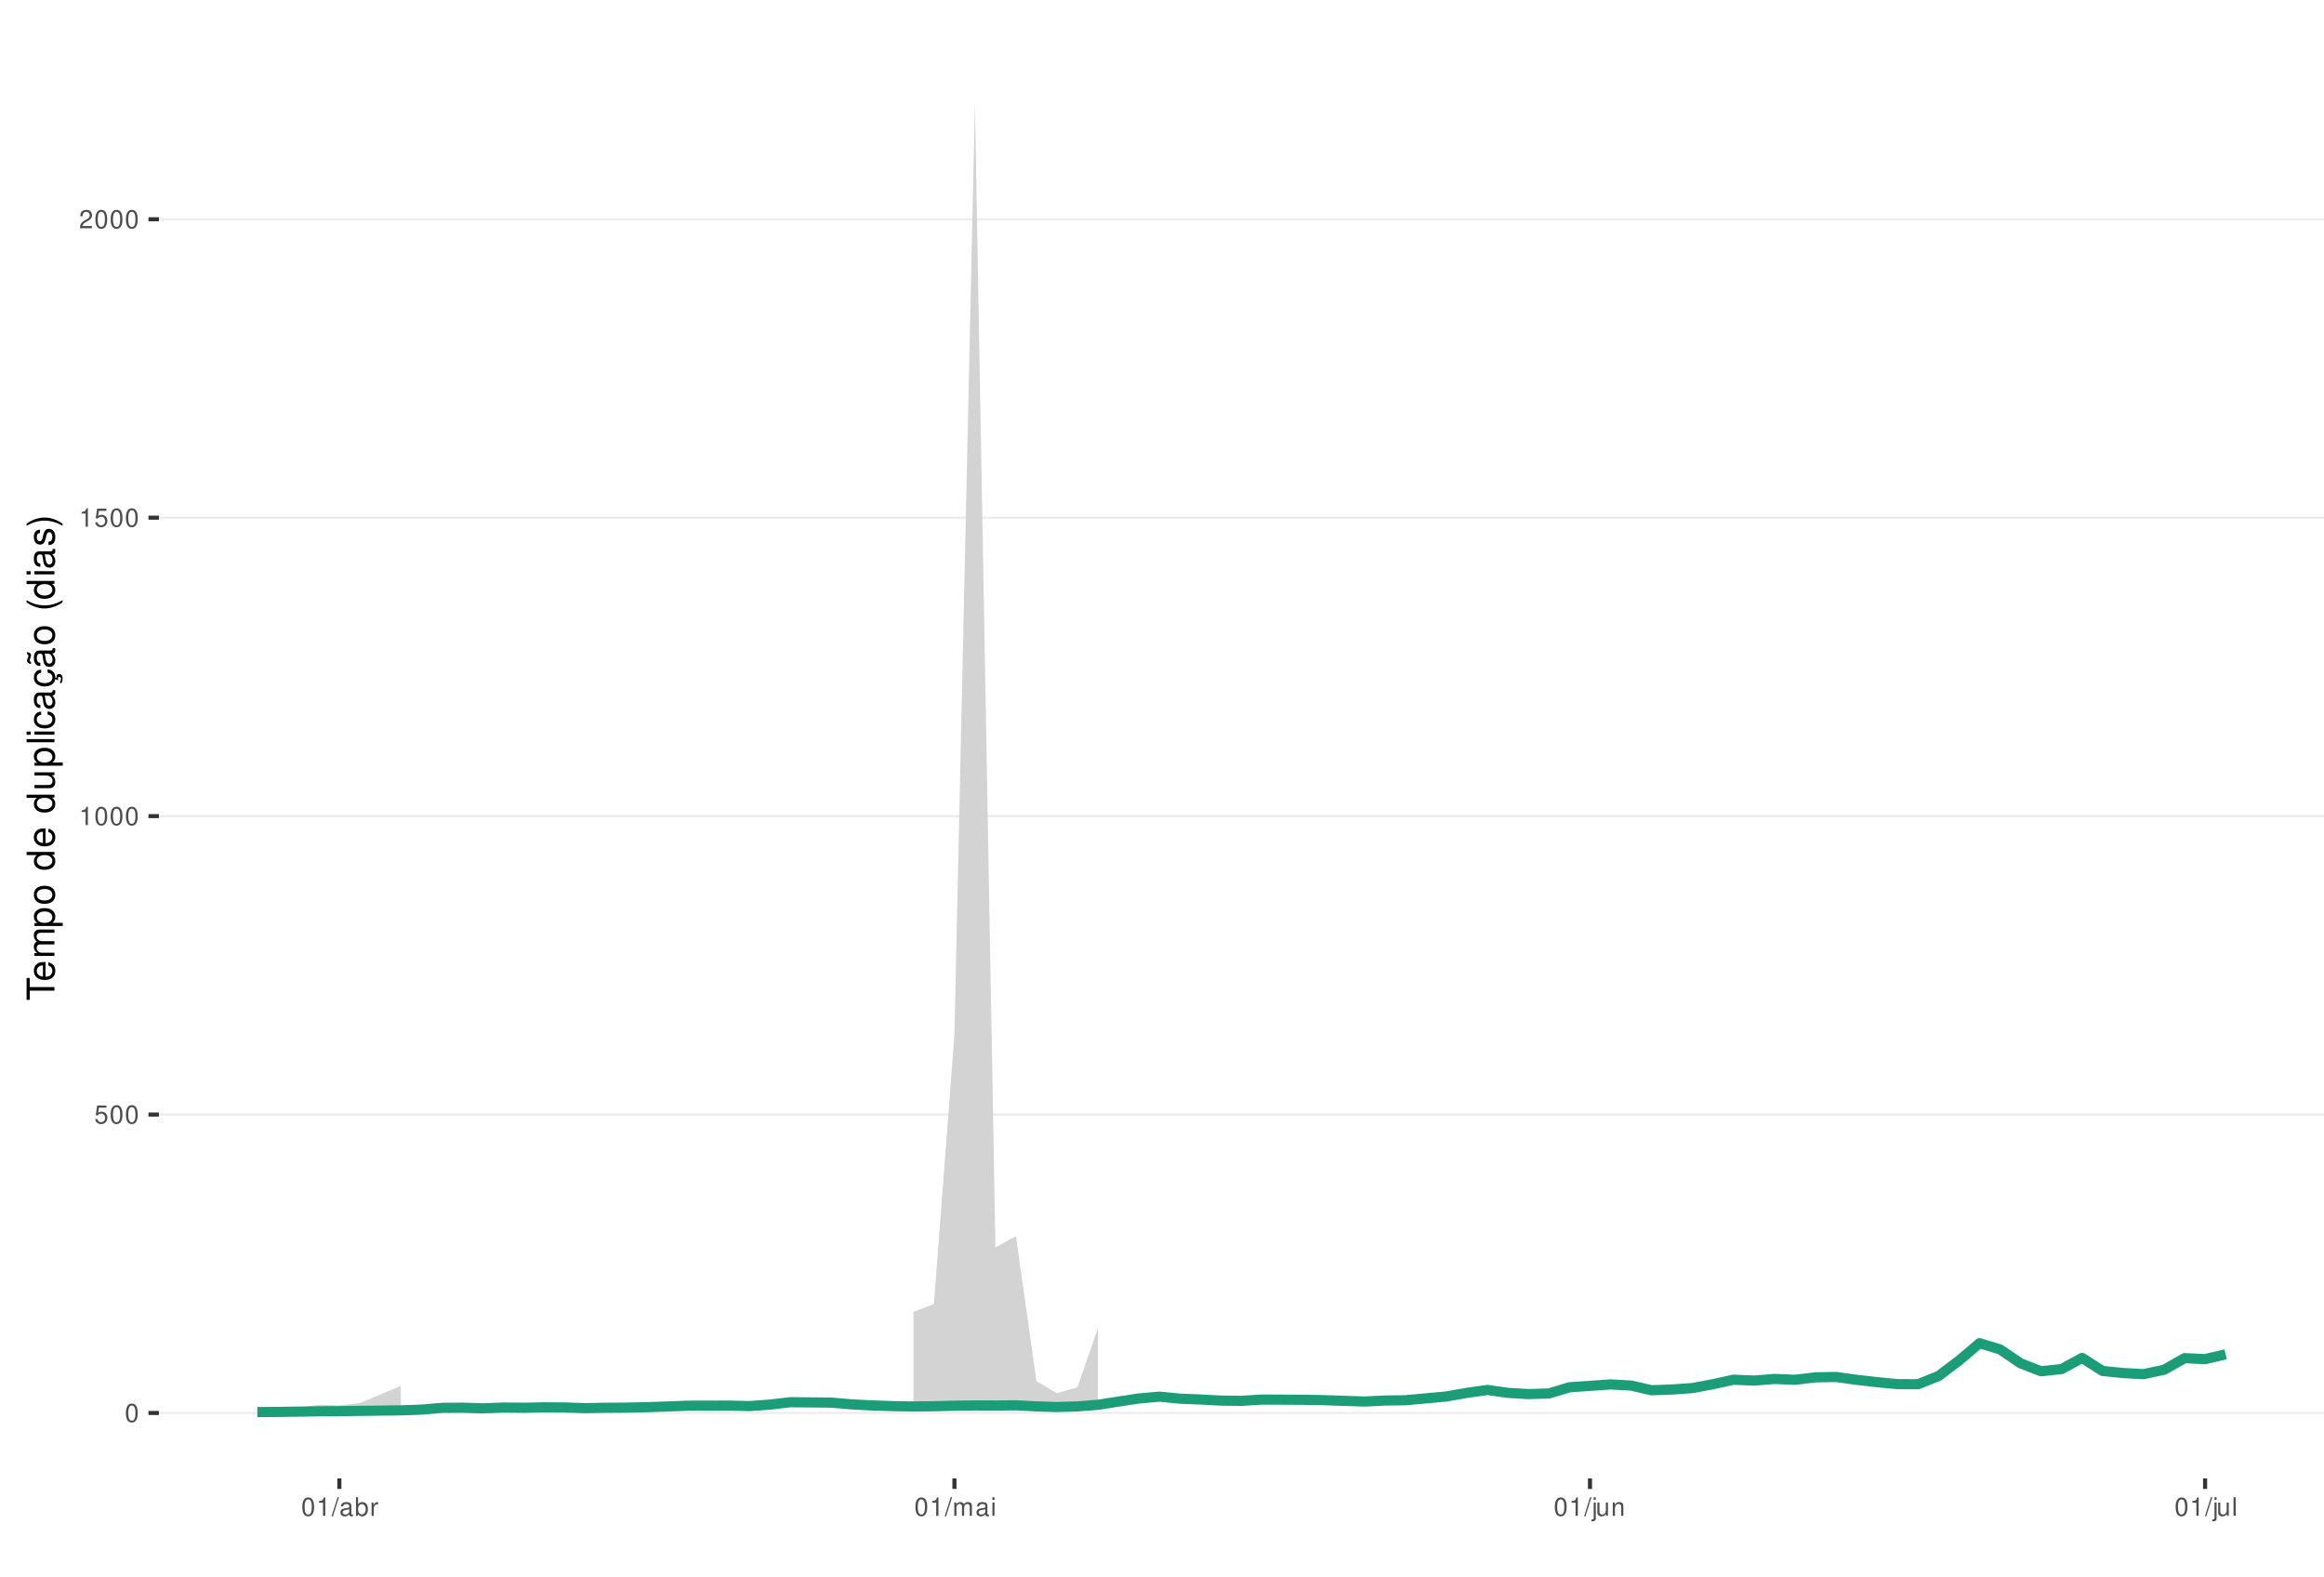
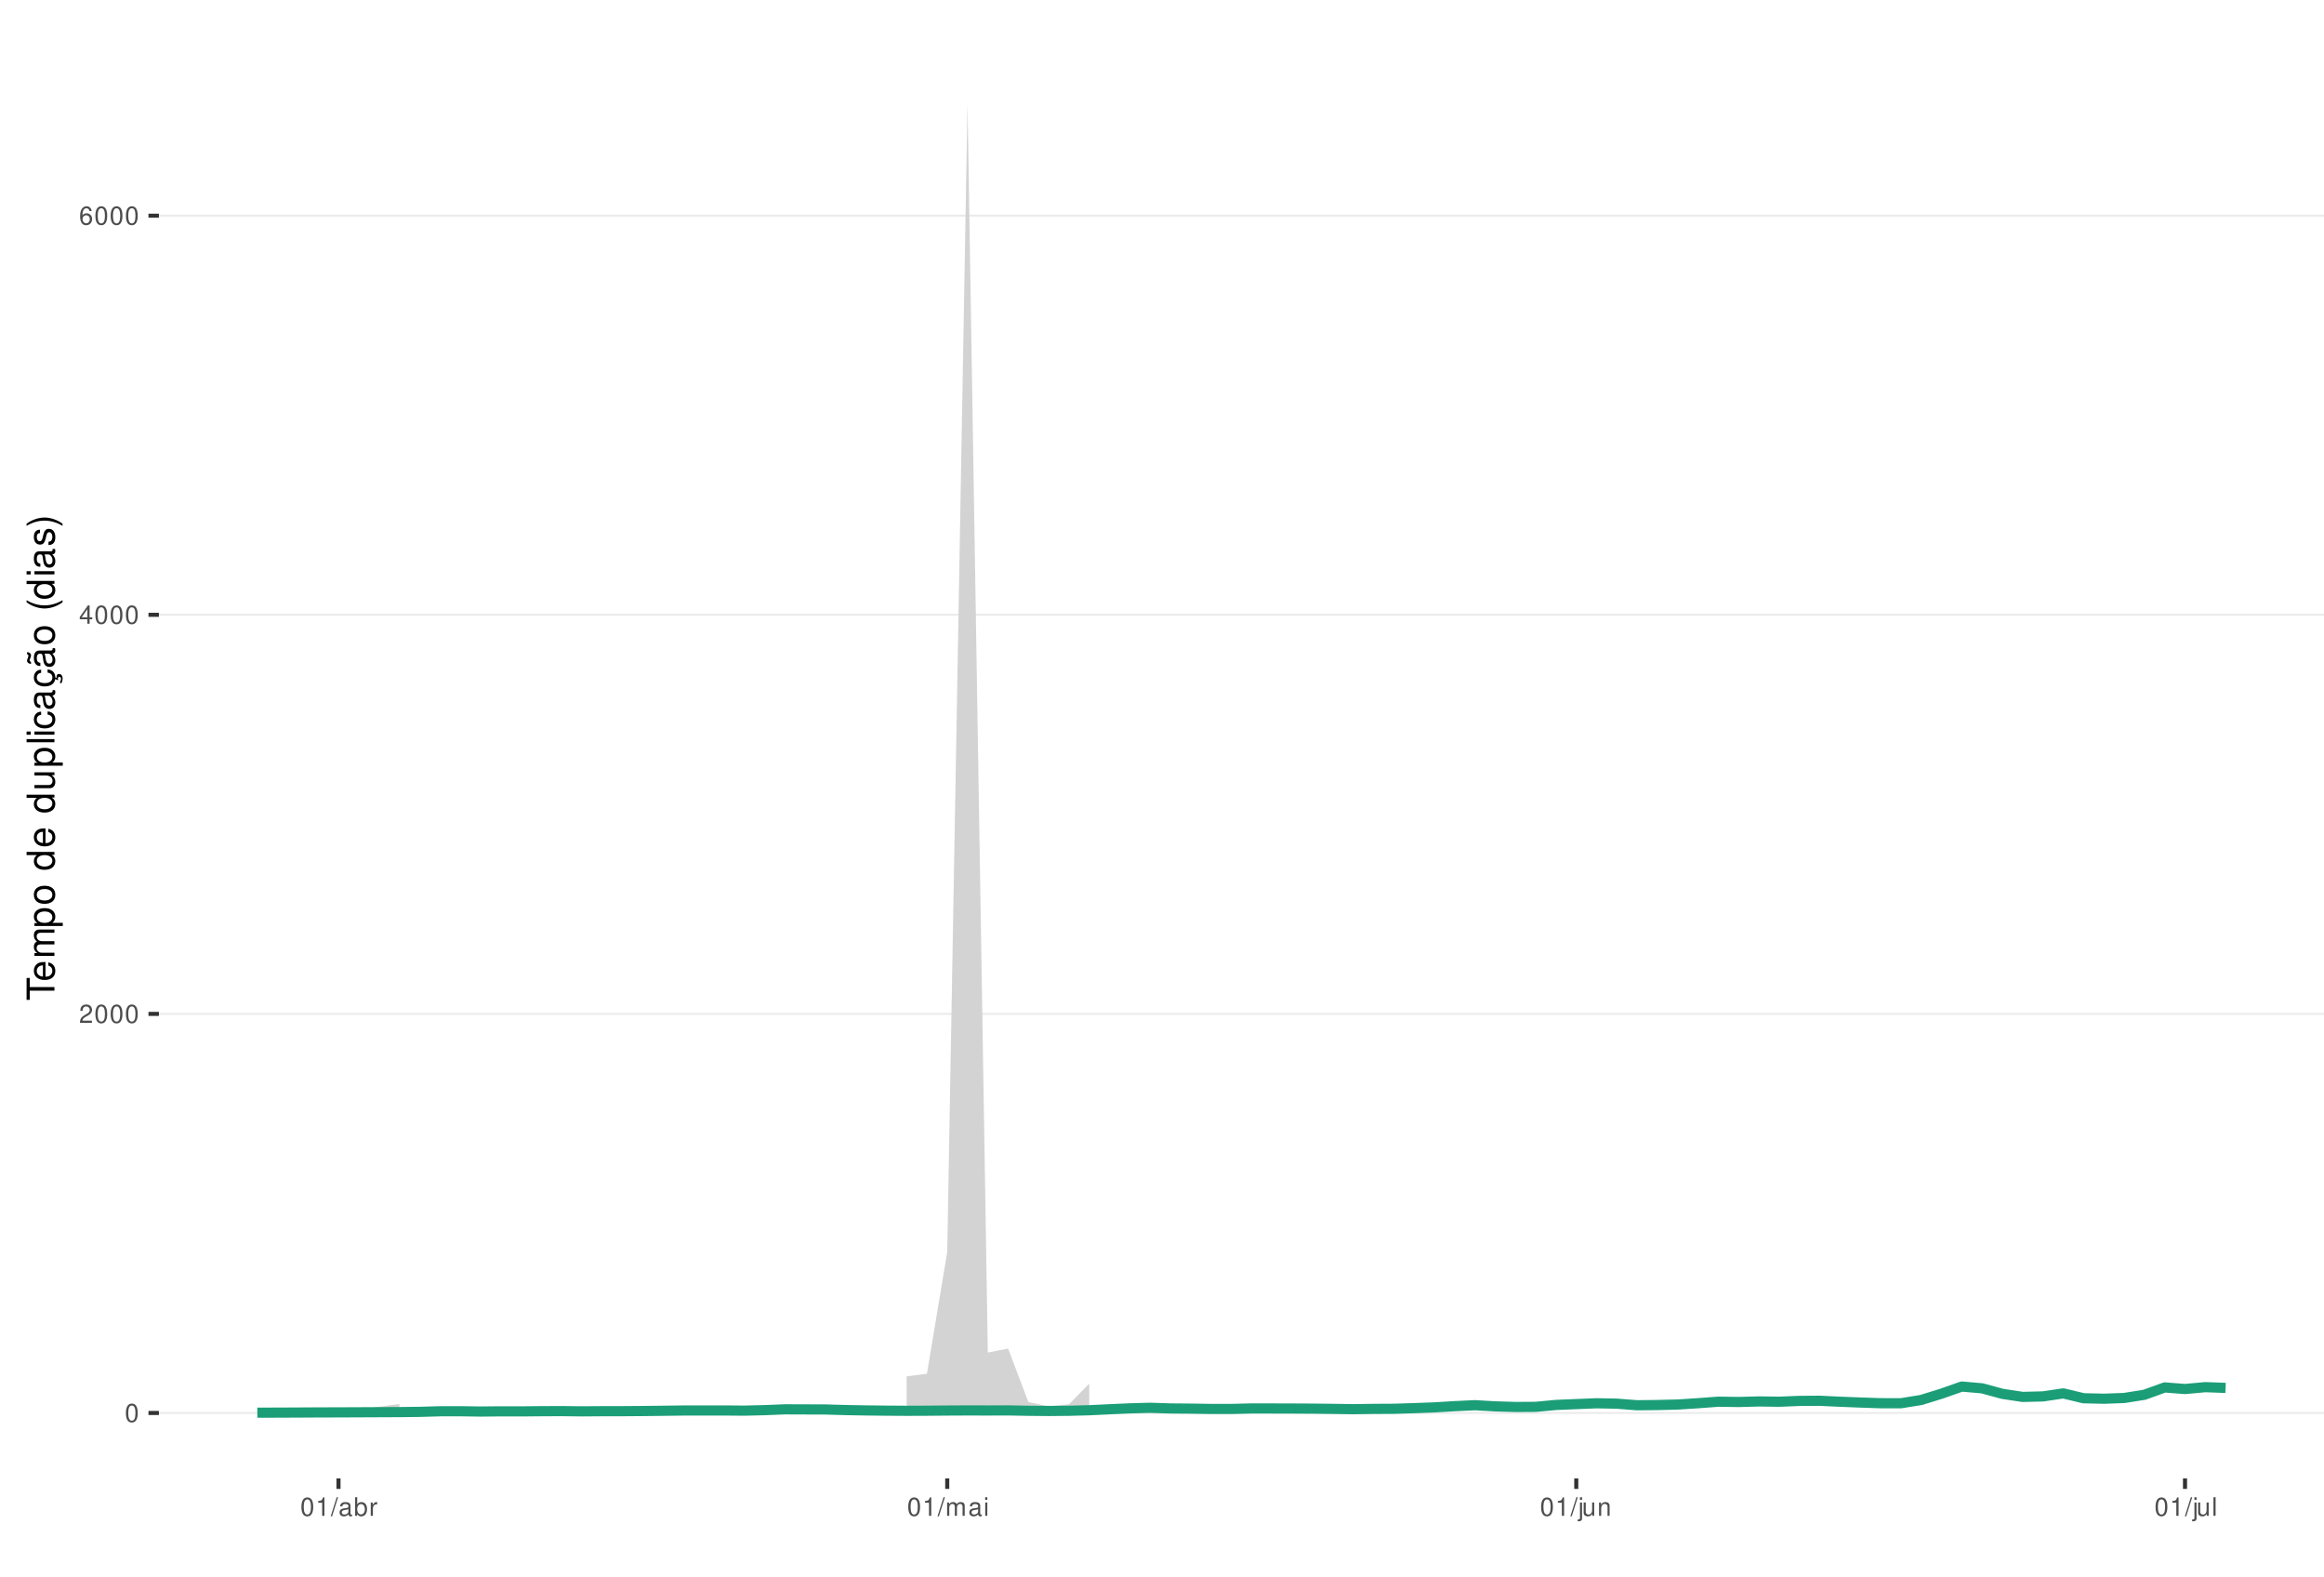
<svg xmlns="http://www.w3.org/2000/svg" xmlns:xlink="http://www.w3.org/1999/xlink" width="609pt" height="413pt" viewBox="0 0 609 413" version="1.1">
  <defs>
    <g>
      <symbol overflow="visible" id="glyph0-0">
        <path style="stroke:none;" d="" />
      </symbol>
      <symbol overflow="visible" id="glyph0-1">
        <path style="stroke:none;" d="M 1.828 -4.812 C 1.391 -4.812 0.984 -4.609 0.75 -4.281 C 0.438 -3.859 0.281 -3.219 0.281 -2.328 C 0.281 -0.703 0.812 0.156 1.828 0.156 C 2.828 0.156 3.375 -0.703 3.375 -2.297 C 3.375 -3.219 3.234 -3.844 2.922 -4.281 C 2.672 -4.625 2.281 -4.812 1.828 -4.812 Z M 1.828 -4.297 C 2.469 -4.297 2.781 -3.641 2.781 -2.344 C 2.781 -0.969 2.469 -0.328 1.812 -0.328 C 1.203 -0.328 0.891 -1 0.891 -2.328 C 0.891 -3.641 1.203 -4.297 1.828 -4.297 Z M 1.828 -4.297 " />
      </symbol>
      <symbol overflow="visible" id="glyph0-2">
-         <path style="stroke:none;" d="M 3.172 -4.719 L 0.734 -4.719 L 0.375 -2.156 L 0.922 -2.156 C 1.188 -2.469 1.422 -2.594 1.797 -2.594 C 2.422 -2.594 2.812 -2.156 2.812 -1.453 C 2.812 -0.781 2.422 -0.359 1.781 -0.359 C 1.266 -0.359 0.953 -0.625 0.812 -1.156 L 0.234 -1.156 C 0.312 -0.766 0.375 -0.578 0.516 -0.406 C 0.781 -0.047 1.266 0.156 1.797 0.156 C 2.75 0.156 3.422 -0.547 3.422 -1.531 C 3.422 -2.469 2.797 -3.109 1.891 -3.109 C 1.562 -3.109 1.297 -3.016 1.016 -2.828 L 1.203 -4.141 L 3.172 -4.141 Z M 3.172 -4.719 " />
+         <path style="stroke:none;" d="M 3.375 -0.578 L 0.891 -0.578 C 0.938 -0.984 1.156 -1.234 1.734 -1.578 L 2.406 -1.953 C 3.062 -2.328 3.406 -2.812 3.406 -3.406 C 3.406 -3.812 3.234 -4.188 2.969 -4.438 C 2.688 -4.688 2.344 -4.812 1.891 -4.812 C 1.297 -4.812 0.844 -4.594 0.578 -4.188 C 0.422 -3.938 0.344 -3.641 0.328 -3.141 L 0.922 -3.141 C 0.938 -3.469 0.984 -3.672 1.062 -3.828 C 1.219 -4.125 1.516 -4.297 1.875 -4.297 C 2.406 -4.297 2.797 -3.906 2.797 -3.391 C 2.797 -3.016 2.578 -2.672 2.156 -2.438 L 1.547 -2.078 C 0.562 -1.516 0.281 -1.062 0.219 0 L 3.375 0 Z M 3.375 -0.578 " />
      </symbol>
      <symbol overflow="visible" id="glyph0-3">
+         <path style="stroke:none;" d="M 2.172 -1.172 L 2.172 0 L 2.766 0 L 2.766 -1.172 L 3.469 -1.172 L 3.469 -1.688 L 2.766 -1.688 L 2.766 -4.812 L 2.328 -4.812 L 0.188 -1.781 L 0.188 -1.172 Z M 2.172 -1.688 L 0.703 -1.688 L 2.172 -3.812 Z M 2.172 -1.688 " />
+       </symbol>
+       <symbol overflow="visible" id="glyph0-4">
+         <path style="stroke:none;" d="M 3.312 -3.562 C 3.203 -4.344 2.703 -4.812 1.984 -4.812 C 1.453 -4.812 0.984 -4.562 0.719 -4.125 C 0.406 -3.656 0.281 -3.062 0.281 -2.203 C 0.281 -1.391 0.406 -0.875 0.688 -0.453 C 0.938 -0.047 1.344 0.156 1.875 0.156 C 2.766 0.156 3.422 -0.516 3.422 -1.453 C 3.422 -2.344 2.812 -2.969 1.969 -2.969 C 1.5 -2.969 1.141 -2.797 0.891 -2.438 C 0.891 -3.641 1.266 -4.297 1.938 -4.297 C 2.344 -4.297 2.641 -4.031 2.734 -3.562 Z M 1.891 -2.453 C 2.469 -2.453 2.812 -2.047 2.812 -1.406 C 2.812 -0.812 2.422 -0.359 1.875 -0.359 C 1.328 -0.359 0.922 -0.828 0.922 -1.438 C 0.922 -2.031 1.312 -2.453 1.891 -2.453 Z M 1.891 -2.453 " />
+       </symbol>
+       <symbol overflow="visible" id="glyph0-5">
        <path style="stroke:none;" d="M 1.719 -3.422 L 1.719 0 L 2.312 0 L 2.312 -4.812 L 1.922 -4.812 C 1.719 -4.078 1.578 -3.969 0.672 -3.859 L 0.672 -3.422 Z M 1.719 -3.422 " />
      </symbol>
-       <symbol overflow="visible" id="glyph0-4">
-         <path style="stroke:none;" d="M 3.375 -0.578 L 0.891 -0.578 C 0.938 -0.984 1.156 -1.234 1.734 -1.578 L 2.406 -1.953 C 3.062 -2.328 3.406 -2.812 3.406 -3.406 C 3.406 -3.812 3.234 -4.188 2.969 -4.438 C 2.688 -4.688 2.344 -4.812 1.891 -4.812 C 1.297 -4.812 0.844 -4.594 0.578 -4.188 C 0.422 -3.938 0.344 -3.641 0.328 -3.141 L 0.922 -3.141 C 0.938 -3.469 0.984 -3.672 1.062 -3.828 C 1.219 -4.125 1.516 -4.297 1.875 -4.297 C 2.406 -4.297 2.797 -3.906 2.797 -3.391 C 2.797 -3.016 2.578 -2.672 2.156 -2.438 L 1.547 -2.078 C 0.562 -1.516 0.281 -1.062 0.219 0 L 3.375 0 Z M 3.375 -0.578 " />
-       </symbol>
-       <symbol overflow="visible" id="glyph0-5">
+       <symbol overflow="visible" id="glyph0-6">
        <path style="stroke:none;" d="M 1.531 -4.859 L -0.047 0.141 L 0.312 0.141 L 1.891 -4.859 Z M 1.531 -4.859 " />
      </symbol>
-       <symbol overflow="visible" id="glyph0-6">
+       <symbol overflow="visible" id="glyph0-7">
        <path style="stroke:none;" d="M 3.562 -0.328 C 3.5 -0.312 3.469 -0.312 3.438 -0.312 C 3.25 -0.312 3.141 -0.406 3.141 -0.578 L 3.141 -2.641 C 3.141 -3.25 2.688 -3.594 1.828 -3.594 C 1.312 -3.594 0.906 -3.438 0.672 -3.188 C 0.516 -3 0.453 -2.797 0.438 -2.453 L 0.984 -2.453 C 1.031 -2.875 1.297 -3.078 1.812 -3.078 C 2.312 -3.078 2.594 -2.891 2.594 -2.562 L 2.594 -2.406 C 2.578 -2.172 2.469 -2.078 2.016 -2.031 C 1.219 -1.922 1.109 -1.891 0.891 -1.812 C 0.484 -1.641 0.281 -1.328 0.281 -0.875 C 0.281 -0.25 0.719 0.156 1.422 0.156 C 1.859 0.156 2.219 0 2.609 -0.359 C 2.656 0 2.828 0.156 3.188 0.156 C 3.297 0.156 3.375 0.141 3.562 0.094 Z M 2.594 -1.094 C 2.594 -0.906 2.531 -0.797 2.375 -0.641 C 2.141 -0.438 1.875 -0.328 1.547 -0.328 C 1.109 -0.328 0.859 -0.547 0.859 -0.891 C 0.859 -1.266 1.094 -1.438 1.703 -1.531 C 2.297 -1.609 2.406 -1.641 2.594 -1.719 Z M 2.594 -1.094 " />
      </symbol>
-       <symbol overflow="visible" id="glyph0-7">
+       <symbol overflow="visible" id="glyph0-8">
        <path style="stroke:none;" d="M 0.359 -4.859 L 0.359 0 L 0.859 0 L 0.859 -0.453 C 1.125 -0.047 1.484 0.156 1.969 0.156 C 2.875 0.156 3.484 -0.594 3.484 -1.75 C 3.484 -2.891 2.922 -3.594 1.984 -3.594 C 1.516 -3.594 1.172 -3.406 0.906 -3.016 L 0.906 -4.859 Z M 1.891 -3.062 C 2.5 -3.062 2.906 -2.531 2.906 -1.703 C 2.906 -0.906 2.484 -0.359 1.891 -0.359 C 1.297 -0.359 0.906 -0.906 0.906 -1.719 C 0.906 -2.531 1.297 -3.062 1.891 -3.062 Z M 1.891 -3.062 " />
      </symbol>
-       <symbol overflow="visible" id="glyph0-8">
+       <symbol overflow="visible" id="glyph0-9">
        <path style="stroke:none;" d="M 0.453 -3.484 L 0.453 0 L 1.016 0 L 1.016 -1.812 C 1.031 -2.656 1.375 -3.016 2.141 -3 L 2.141 -3.562 C 2.047 -3.578 1.984 -3.594 1.922 -3.594 C 1.562 -3.594 1.297 -3.375 0.969 -2.859 L 0.969 -3.484 Z M 0.453 -3.484 " />
      </symbol>
-       <symbol overflow="visible" id="glyph0-9">
+       <symbol overflow="visible" id="glyph0-10">
        <path style="stroke:none;" d="M 0.469 -3.484 L 0.469 0 L 1.031 0 L 1.031 -2.188 C 1.031 -2.703 1.391 -3.109 1.844 -3.109 C 2.25 -3.109 2.484 -2.844 2.484 -2.406 L 2.484 0 L 3.047 0 L 3.047 -2.188 C 3.047 -2.703 3.422 -3.109 3.875 -3.109 C 4.266 -3.109 4.516 -2.844 4.516 -2.406 L 4.516 0 L 5.078 0 L 5.078 -2.609 C 5.078 -3.234 4.719 -3.594 4.062 -3.594 C 3.594 -3.594 3.312 -3.453 2.984 -3.062 C 2.781 -3.422 2.5 -3.594 2.047 -3.594 C 1.578 -3.594 1.266 -3.422 0.984 -3 L 0.984 -3.484 Z M 0.469 -3.484 " />
      </symbol>
-       <symbol overflow="visible" id="glyph0-10">
+       <symbol overflow="visible" id="glyph0-11">
        <path style="stroke:none;" d="M 1 -3.484 L 0.453 -3.484 L 0.453 0 L 1 0 Z M 1 -4.859 L 0.438 -4.859 L 0.438 -4.156 L 1 -4.156 Z M 1 -4.859 " />
      </symbol>
-       <symbol overflow="visible" id="glyph0-11">
+       <symbol overflow="visible" id="glyph0-12">
        <path style="stroke:none;" d="M 0.469 -3.484 L 0.469 0.5 C 0.469 0.859 0.359 0.969 0.016 0.969 C -0.031 0.969 -0.047 0.969 -0.125 0.953 L -0.125 1.438 C -0.047 1.438 -0.016 1.453 0.062 1.453 C 0.688 1.453 1.016 1.203 1.016 0.719 L 1.016 -3.484 Z M 1.016 -4.859 L 0.469 -4.859 L 0.469 -4.156 L 1.016 -4.156 Z M 1.016 -4.859 " />
      </symbol>
-       <symbol overflow="visible" id="glyph0-12">
+       <symbol overflow="visible" id="glyph0-13">
        <path style="stroke:none;" d="M 3.203 0 L 3.203 -3.484 L 2.656 -3.484 L 2.656 -1.516 C 2.656 -0.797 2.281 -0.328 1.703 -0.328 C 1.266 -0.328 0.984 -0.594 0.984 -1.016 L 0.984 -3.484 L 0.438 -3.484 L 0.438 -0.797 C 0.438 -0.219 0.859 0.156 1.547 0.156 C 2.062 0.156 2.391 -0.031 2.703 -0.484 L 2.703 0 Z M 3.203 0 " />
      </symbol>
-       <symbol overflow="visible" id="glyph0-13">
+       <symbol overflow="visible" id="glyph0-14">
        <path style="stroke:none;" d="M 0.469 -3.484 L 0.469 0 L 1.031 0 L 1.031 -1.922 C 1.031 -2.641 1.391 -3.109 1.969 -3.109 C 2.406 -3.109 2.688 -2.828 2.688 -2.422 L 2.688 0 L 3.234 0 L 3.234 -2.641 C 3.234 -3.219 2.812 -3.594 2.141 -3.594 C 1.625 -3.594 1.281 -3.391 0.984 -2.906 L 0.984 -3.484 Z M 0.469 -3.484 " />
      </symbol>
-       <symbol overflow="visible" id="glyph0-14">
+       <symbol overflow="visible" id="glyph0-15">
        <path style="stroke:none;" d="M 1.016 -4.859 L 0.453 -4.859 L 0.453 0 L 1.016 0 Z M 1.016 -4.859 " />
      </symbol>
      <symbol overflow="visible" id="glyph1-0">
        <path style="stroke:none;" d="" />
      </symbol>
      <symbol overflow="visible" id="glyph1-1">
        <path style="stroke:none;" d="M -6.469 -3.547 L -6.469 -5.938 L -7.297 -5.938 L -7.297 -0.203 L -6.469 -0.203 L -6.469 -2.609 L 0 -2.609 L 0 -3.547 Z M -6.469 -3.547 " />
      </symbol>
      <symbol overflow="visible" id="glyph1-2">
        <path style="stroke:none;" d="M -2.344 -5.125 C -3.141 -5.125 -3.625 -5.062 -4.016 -4.922 C -4.875 -4.578 -5.391 -3.781 -5.391 -2.797 C -5.391 -1.344 -4.281 -0.406 -2.547 -0.406 C -0.812 -0.406 0.234 -1.297 0.234 -2.781 C 0.234 -3.984 -0.453 -4.812 -1.594 -5.016 L -1.594 -4.188 C -0.906 -3.953 -0.547 -3.484 -0.547 -2.812 C -0.547 -2.281 -0.781 -1.828 -1.219 -1.547 C -1.516 -1.344 -1.812 -1.281 -2.344 -1.266 Z M -3.016 -1.297 C -3.984 -1.359 -4.625 -1.953 -4.625 -2.797 C -4.625 -3.641 -3.953 -4.234 -3.016 -4.234 Z M -3.016 -1.297 " />
      </symbol>
      <symbol overflow="visible" id="glyph1-3">
        <path style="stroke:none;" d="M -5.234 -0.703 L 0 -0.703 L 0 -1.547 L -3.297 -1.547 C -4.047 -1.547 -4.656 -2.094 -4.656 -2.766 C -4.656 -3.391 -4.281 -3.734 -3.609 -3.734 L 0 -3.734 L 0 -4.578 L -3.297 -4.578 C -4.047 -4.578 -4.656 -5.125 -4.656 -5.812 C -4.656 -6.422 -4.266 -6.781 -3.609 -6.781 L 0 -6.781 L 0 -7.625 L -3.938 -7.625 C -4.875 -7.625 -5.391 -7.078 -5.391 -6.094 C -5.391 -5.406 -5.188 -4.984 -4.594 -4.484 C -5.156 -4.188 -5.391 -3.766 -5.391 -3.078 C -5.391 -2.375 -5.125 -1.906 -4.5 -1.469 L -5.234 -1.469 Z M -5.234 -0.703 " />
      </symbol>
      <symbol overflow="visible" id="glyph1-4">
        <path style="stroke:none;" d="M 2.188 -0.547 L 2.188 -1.375 L -0.547 -1.375 C -0.016 -1.812 0.234 -2.312 0.234 -2.984 C 0.234 -4.344 -0.859 -5.234 -2.531 -5.234 C -4.297 -5.234 -5.391 -4.375 -5.391 -2.984 C -5.391 -2.266 -5.062 -1.703 -4.453 -1.312 L -5.234 -1.312 L -5.234 -0.547 Z M -4.609 -2.844 C -4.609 -3.766 -3.797 -4.359 -2.547 -4.359 C -1.359 -4.359 -0.547 -3.75 -0.547 -2.844 C -0.547 -1.953 -1.344 -1.375 -2.578 -1.375 C -3.812 -1.375 -4.609 -1.953 -4.609 -2.844 Z M -4.609 -2.844 " />
      </symbol>
      <symbol overflow="visible" id="glyph1-5">
        <path style="stroke:none;" d="M -5.391 -2.719 C -5.391 -1.234 -4.344 -0.359 -2.578 -0.359 C -0.812 -0.359 0.234 -1.234 0.234 -2.734 C 0.234 -4.203 -0.812 -5.094 -2.547 -5.094 C -4.359 -5.094 -5.391 -4.234 -5.391 -2.719 Z M -4.625 -2.734 C -4.625 -3.672 -3.844 -4.234 -2.547 -4.234 C -1.312 -4.234 -0.547 -3.656 -0.547 -2.734 C -0.547 -1.797 -1.312 -1.234 -2.578 -1.234 C -3.844 -1.234 -4.625 -1.797 -4.625 -2.734 Z M -4.625 -2.734 " />
      </symbol>
      <symbol overflow="visible" id="glyph1-6">
        <path style="stroke:none;" d="" />
      </symbol>
      <symbol overflow="visible" id="glyph1-7">
        <path style="stroke:none;" d="M -7.297 -4.953 L -7.297 -4.125 L -4.578 -4.125 C -5.109 -3.766 -5.391 -3.203 -5.391 -2.516 C -5.391 -1.156 -4.297 -0.266 -2.625 -0.266 C -0.859 -0.266 0.234 -1.125 0.234 -2.547 C 0.234 -3.266 -0.047 -3.766 -0.688 -4.203 L 0 -4.203 L 0 -4.953 Z M -4.609 -2.656 C -4.609 -3.547 -3.812 -4.125 -2.562 -4.125 C -1.344 -4.125 -0.547 -3.547 -0.547 -2.656 C -0.547 -1.734 -1.359 -1.125 -2.578 -1.125 C -3.797 -1.125 -4.609 -1.734 -4.609 -2.656 Z M -4.609 -2.656 " />
      </symbol>
      <symbol overflow="visible" id="glyph1-8">
        <path style="stroke:none;" d="M 0 -4.812 L -5.234 -4.812 L -5.234 -3.984 L -2.266 -3.984 C -1.203 -3.984 -0.5 -3.438 -0.5 -2.562 C -0.5 -1.906 -0.906 -1.484 -1.531 -1.484 L -5.234 -1.484 L -5.234 -0.656 L -1.203 -0.656 C -0.328 -0.656 0.234 -1.297 0.234 -2.312 C 0.234 -3.094 -0.047 -3.578 -0.734 -4.062 L 0 -4.062 Z M 0 -4.812 " />
      </symbol>
      <symbol overflow="visible" id="glyph1-9">
        <path style="stroke:none;" d="M -7.297 -1.516 L -7.297 -0.688 L 0 -0.688 L 0 -1.516 Z M -7.297 -1.516 " />
      </symbol>
      <symbol overflow="visible" id="glyph1-10">
        <path style="stroke:none;" d="M -5.234 -1.5 L -5.234 -0.672 L 0 -0.672 L 0 -1.5 Z M -7.297 -1.5 L -7.297 -0.656 L -6.234 -0.656 L -6.234 -1.5 Z M -7.297 -1.5 " />
      </symbol>
      <symbol overflow="visible" id="glyph1-11">
        <path style="stroke:none;" d="M -3.484 -4.703 C -3.984 -4.672 -4.312 -4.562 -4.609 -4.359 C -5.094 -4 -5.391 -3.375 -5.391 -2.641 C -5.391 -1.219 -4.266 -0.312 -2.531 -0.312 C -0.844 -0.312 0.234 -1.203 0.234 -2.625 C 0.234 -3.875 -0.516 -4.672 -1.797 -4.766 L -1.797 -3.938 C -0.953 -3.797 -0.547 -3.359 -0.547 -2.656 C -0.547 -1.734 -1.297 -1.188 -2.531 -1.188 C -3.844 -1.188 -4.625 -1.719 -4.625 -2.625 C -4.625 -3.328 -4.203 -3.766 -3.484 -3.875 Z M -3.484 -4.703 " />
      </symbol>
      <symbol overflow="visible" id="glyph1-12">
        <path style="stroke:none;" d="M -0.484 -5.344 C -0.469 -5.266 -0.469 -5.219 -0.469 -5.172 C -0.469 -4.875 -0.625 -4.719 -0.875 -4.719 L -3.953 -4.719 C -4.891 -4.719 -5.391 -4.047 -5.391 -2.75 C -5.391 -1.984 -5.172 -1.375 -4.781 -1.016 C -4.516 -0.766 -4.203 -0.672 -3.688 -0.656 L -3.688 -1.484 C -4.328 -1.562 -4.625 -1.938 -4.625 -2.719 C -4.625 -3.484 -4.344 -3.891 -3.844 -3.891 L -3.625 -3.891 C -3.266 -3.875 -3.125 -3.703 -3.047 -3.016 C -2.891 -1.844 -2.844 -1.656 -2.719 -1.344 C -2.453 -0.734 -2 -0.422 -1.312 -0.422 C -0.375 -0.422 0.234 -1.078 0.234 -2.141 C 0.234 -2.797 0 -3.328 -0.547 -3.922 C 0 -3.984 0.234 -4.234 0.234 -4.781 C 0.234 -4.953 0.203 -5.062 0.141 -5.344 Z M -1.656 -3.891 C -1.375 -3.891 -1.203 -3.812 -0.969 -3.562 C -0.656 -3.219 -0.5 -2.812 -0.5 -2.312 C -0.5 -1.672 -0.812 -1.297 -1.344 -1.297 C -1.891 -1.297 -2.172 -1.656 -2.297 -2.547 C -2.422 -3.438 -2.453 -3.609 -2.594 -3.891 Z M -1.656 -3.891 " />
      </symbol>
      <symbol overflow="visible" id="glyph1-13">
        <path style="stroke:none;" d="M 0.234 -2.641 C 0.234 -3.875 -0.547 -4.703 -1.797 -4.766 L -1.797 -3.938 C -0.953 -3.797 -0.531 -3.359 -0.531 -2.656 C -0.531 -1.734 -1.281 -1.188 -2.516 -1.188 C -3.844 -1.188 -4.625 -1.719 -4.625 -2.625 C -4.625 -3.328 -4.203 -3.766 -3.484 -3.875 L -3.484 -4.703 C -3.984 -4.672 -4.312 -4.562 -4.609 -4.359 C -5.094 -4 -5.391 -3.375 -5.391 -2.641 C -5.391 -1.219 -4.266 -0.312 -2.531 -0.312 C -1.469 -0.312 -0.625 -0.672 -0.156 -1.312 C 0.047 -1.594 0.125 -1.812 0.203 -2.25 L 0.922 -1.938 L 0.984 -2.062 C 0.938 -2.188 0.906 -2.25 0.906 -2.375 C 0.906 -2.656 1.047 -2.828 1.281 -2.828 C 1.547 -2.828 1.734 -2.594 1.734 -2.297 C 1.734 -2.031 1.672 -1.844 1.438 -1.406 L 1.406 -1.312 L 1.812 -1.094 C 2.078 -1.75 2.141 -1.953 2.141 -2.344 C 2.141 -3.109 1.781 -3.578 1.203 -3.578 C 0.781 -3.578 0.547 -3.297 0.547 -2.797 C 0.547 -2.703 0.547 -2.641 0.562 -2.516 Z M 0.234 -2.641 " />
      </symbol>
      <symbol overflow="visible" id="glyph1-14">
        <path style="stroke:none;" d="M -0.484 -5.344 C -0.469 -5.266 -0.469 -5.219 -0.469 -5.172 C -0.469 -4.875 -0.625 -4.719 -0.875 -4.719 L -3.953 -4.719 C -4.891 -4.719 -5.391 -4.047 -5.391 -2.75 C -5.391 -1.984 -5.172 -1.375 -4.781 -1.016 C -4.516 -0.766 -4.203 -0.672 -3.688 -0.656 L -3.688 -1.484 C -4.328 -1.562 -4.625 -1.938 -4.625 -2.719 C -4.625 -3.484 -4.344 -3.891 -3.844 -3.891 L -3.625 -3.891 C -3.266 -3.875 -3.125 -3.703 -3.047 -3.016 C -2.891 -1.844 -2.844 -1.656 -2.719 -1.344 C -2.453 -0.734 -2 -0.422 -1.312 -0.422 C -0.375 -0.422 0.234 -1.078 0.234 -2.141 C 0.234 -2.797 0 -3.328 -0.547 -3.922 C 0 -3.984 0.234 -4.234 0.234 -4.781 C 0.234 -4.953 0.203 -5.062 0.141 -5.344 Z M -1.656 -3.891 C -1.375 -3.891 -1.203 -3.812 -0.969 -3.562 C -0.656 -3.219 -0.5 -2.812 -0.5 -2.312 C -0.5 -1.672 -0.812 -1.297 -1.344 -1.297 C -1.891 -1.297 -2.172 -1.656 -2.297 -2.547 C -2.422 -3.438 -2.453 -3.609 -2.594 -3.891 Z M -7.172 -3.75 C -6.922 -3.672 -6.812 -3.547 -6.812 -3.375 C -6.812 -3.25 -6.875 -2.984 -6.984 -2.734 C -7.156 -2.312 -7.172 -2.25 -7.172 -2.047 C -7.172 -1.594 -6.797 -1.297 -6.141 -1.188 L -6.141 -1.766 C -6.375 -1.812 -6.5 -1.938 -6.5 -2.094 C -6.5 -2.203 -6.469 -2.344 -6.375 -2.578 C -6.156 -3.156 -6.125 -3.234 -6.125 -3.438 C -6.125 -3.922 -6.484 -4.219 -7.172 -4.312 Z M -7.172 -3.75 " />
      </symbol>
      <symbol overflow="visible" id="glyph1-15">
        <path style="stroke:none;" d="M -7.297 -2.359 C -5.984 -1.359 -4.156 -0.734 -2.594 -0.734 C -1.016 -0.734 0.812 -1.359 2.125 -2.359 L 2.125 -2.906 C 0.688 -2.031 -0.984 -1.547 -2.594 -1.547 C -4.188 -1.547 -5.875 -2.031 -7.297 -2.906 Z M -7.297 -2.359 " />
      </symbol>
      <symbol overflow="visible" id="glyph1-16">
        <path style="stroke:none;" d="M -3.781 -4.375 C -4.812 -4.375 -5.391 -3.688 -5.391 -2.484 C -5.391 -1.266 -4.766 -0.469 -3.797 -0.469 C -2.969 -0.469 -2.578 -0.891 -2.281 -2.125 L -2.094 -2.906 C -1.953 -3.484 -1.734 -3.719 -1.375 -3.719 C -0.875 -3.719 -0.547 -3.234 -0.547 -2.5 C -0.547 -2.047 -0.672 -1.672 -0.891 -1.453 C -1.047 -1.328 -1.188 -1.266 -1.562 -1.219 L -1.562 -0.344 C -0.344 -0.375 0.234 -1.062 0.234 -2.438 C 0.234 -3.75 -0.422 -4.594 -1.438 -4.594 C -2.203 -4.594 -2.641 -4.156 -2.891 -3.109 L -3.078 -2.312 C -3.234 -1.625 -3.453 -1.344 -3.828 -1.344 C -4.312 -1.344 -4.625 -1.766 -4.625 -2.453 C -4.625 -3.125 -4.328 -3.484 -3.781 -3.5 Z M -3.781 -4.375 " />
      </symbol>
      <symbol overflow="visible" id="glyph1-17">
        <path style="stroke:none;" d="M 2.125 -0.938 C 0.812 -1.938 -1.016 -2.562 -2.578 -2.562 C -4.156 -2.562 -5.984 -1.938 -7.297 -0.938 L -7.297 -0.375 C -5.859 -1.266 -4.188 -1.75 -2.578 -1.75 C -0.984 -1.75 0.703 -1.266 2.125 -0.375 Z M 2.125 -0.938 " />
      </symbol>
    </g>
    <clipPath id="clip1">
      <path d="M 41.645 9.961 L 609 9.961 L 609 387.328 L 41.645 387.328 Z M 41.645 9.961 " />
    </clipPath>
    <clipPath id="clip2">
      <path d="M 41.645 369 L 609 369 L 609 371 L 41.645 371 Z M 41.645 369 " />
    </clipPath>
    <clipPath id="clip3">
-       <path d="M 41.645 291 L 609 291 L 609 293 L 41.645 293 Z M 41.645 291 " />
+       <path d="M 41.645 265 L 609 265 L 609 266 L 41.645 266 Z M 41.645 265 " />
    </clipPath>
    <clipPath id="clip4">
-       <path d="M 41.645 213 L 609 213 L 609 215 L 41.645 215 Z M 41.645 213 " />
+       <path d="M 41.645 160 L 609 160 L 609 162 L 41.645 162 Z M 41.645 160 " />
    </clipPath>
    <clipPath id="clip5">
-       <path d="M 41.645 135 L 609 135 L 609 136 L 41.645 136 Z M 41.645 135 " />
-     </clipPath>
-     <clipPath id="clip6">
-       <path d="M 41.645 57 L 609 57 L 609 58 L 41.645 58 Z M 41.645 57 " />
+       <path d="M 41.645 56 L 609 56 L 609 57 L 41.645 57 Z M 41.645 56 " />
    </clipPath>
  </defs>
  <g id="surface261">
    <rect x="0" y="0" width="609" height="413" style="fill:rgb(100%,100%,100%);fill-opacity:1;stroke:none;" />
    <rect x="0" y="0" width="609" height="413" style="fill:rgb(100%,100%,100%);fill-opacity:1;stroke:none;" />
    <path style="fill:none;stroke-width:1.067;stroke-linecap:round;stroke-linejoin:round;stroke:rgb(100%,100%,100%);stroke-opacity:1;stroke-miterlimit:10;" d="M 0 413 L 609 413 L 609 0 L 0 0 Z M 0 413 " />
    <g clip-path="url(#clip1)" clip-rule="nonzero">
      <path style=" stroke:none;fill-rule:nonzero;fill:rgb(100%,100%,100%);fill-opacity:1;" d="M 41.645 387.328 L 609 387.328 L 609 9.961 L 41.645 9.961 Z M 41.645 387.328 " />
    </g>
    <g clip-path="url(#clip2)" clip-rule="nonzero">
      <path style="fill:none;stroke-width:0.533;stroke-linecap:butt;stroke-linejoin:round;stroke:rgb(92.157%,92.157%,92.157%);stroke-opacity:1;stroke-miterlimit:10;" d="M 41.645 370.176 L 609 370.176 " />
    </g>
    <g clip-path="url(#clip3)" clip-rule="nonzero">
-       <path style="fill:none;stroke-width:0.533;stroke-linecap:butt;stroke-linejoin:round;stroke:rgb(92.157%,92.157%,92.157%);stroke-opacity:1;stroke-miterlimit:10;" d="M 41.645 291.992 L 609 291.992 " />
+       <path style="fill:none;stroke-width:0.533;stroke-linecap:butt;stroke-linejoin:round;stroke:rgb(92.157%,92.157%,92.157%);stroke-opacity:1;stroke-miterlimit:10;" d="M 41.645 265.621 L 609 265.621 " />
    </g>
    <g clip-path="url(#clip4)" clip-rule="nonzero">
-       <path style="fill:none;stroke-width:0.533;stroke-linecap:butt;stroke-linejoin:round;stroke:rgb(92.157%,92.157%,92.157%);stroke-opacity:1;stroke-miterlimit:10;" d="M 41.645 213.809 L 609 213.809 " />
+       <path style="fill:none;stroke-width:0.533;stroke-linecap:butt;stroke-linejoin:round;stroke:rgb(92.157%,92.157%,92.157%);stroke-opacity:1;stroke-miterlimit:10;" d="M 41.645 161.062 L 609 161.062 " />
    </g>
    <g clip-path="url(#clip5)" clip-rule="nonzero">
-       <path style="fill:none;stroke-width:0.533;stroke-linecap:butt;stroke-linejoin:round;stroke:rgb(92.157%,92.157%,92.157%);stroke-opacity:1;stroke-miterlimit:10;" d="M 41.645 135.625 L 609 135.625 " />
-     </g>
-     <g clip-path="url(#clip6)" clip-rule="nonzero">
-       <path style="fill:none;stroke-width:0.533;stroke-linecap:butt;stroke-linejoin:round;stroke:rgb(92.157%,92.157%,92.157%);stroke-opacity:1;stroke-miterlimit:10;" d="M 41.645 57.441 L 609 57.441 " />
-     </g>
-     <path style=" stroke:none;fill-rule:nonzero;fill:rgb(82.745%,82.745%,82.745%);fill-opacity:1;" d="M 67.434 369.328 L 72.805 369.285 L 78.18 368.824 L 83.551 368.016 L 88.926 368.172 L 94.297 367.574 L 105.043 363.074 L 105.043 369.82 L 94.297 369.871 L 88.926 369.906 L 83.551 369.938 L 78.18 369.977 L 72.805 370.016 L 67.434 370.047 Z M 67.434 369.328 " />
-     <path style=" stroke:none;fill-rule:nonzero;fill:rgb(82.745%,82.745%,82.745%);fill-opacity:1;" d="M 239.359 343.68 L 244.73 341.648 L 250.105 271.035 L 255.477 27.117 L 260.852 326.801 L 266.223 323.848 L 271.598 361.824 L 276.969 365 L 282.34 363.438 L 287.715 347.906 L 287.715 369.051 L 282.34 369.191 L 276.969 369.258 L 271.598 369.215 L 266.223 369.148 L 260.852 369.176 L 255.477 369.184 L 250.105 369.219 L 244.73 369.27 L 239.359 369.297 Z M 239.359 343.68 " />
-     <path style="fill:none;stroke-width:2.667;stroke-linecap:butt;stroke-linejoin:round;stroke:rgb(10.588%,61.961%,46.667%);stroke-opacity:1;stroke-miterlimit:10;" d="M 67.434 369.941 L 72.805 369.898 L 78.18 369.82 L 83.551 369.738 L 88.926 369.695 L 94.297 369.621 L 105.043 369.488 L 110.414 369.297 L 115.789 368.836 L 121.16 368.797 L 126.535 368.961 L 131.906 368.754 L 137.277 368.805 L 142.652 368.703 L 148.023 368.734 L 153.398 368.914 L 158.77 368.809 L 164.141 368.777 L 169.516 368.66 L 174.887 368.473 L 180.262 368.27 L 185.633 368.258 L 191.004 368.242 L 196.379 368.371 L 201.75 367.98 L 207.125 367.352 L 212.496 367.406 L 217.867 367.457 L 223.242 367.922 L 228.613 368.199 L 233.988 368.387 L 239.359 368.473 L 244.73 368.414 L 250.105 368.277 L 255.477 368.195 L 260.852 368.223 L 266.223 368.164 L 271.598 368.453 L 276.969 368.613 L 282.34 368.457 L 287.715 368.035 L 293.086 367.188 L 298.461 366.375 L 303.832 365.902 L 309.203 366.422 L 314.578 366.648 L 319.949 366.93 L 325.324 366.996 L 330.695 366.66 L 336.066 366.691 L 341.441 366.719 L 346.812 366.812 L 352.188 366.996 L 357.559 367.176 L 362.93 366.918 L 368.305 366.836 L 373.676 366.348 L 379.051 365.852 L 384.422 364.902 L 389.793 364.148 L 395.168 364.91 L 400.539 365.223 L 405.914 365.062 L 411.285 363.434 L 416.656 363.074 L 422.031 362.695 L 427.402 362.988 L 432.777 364.219 L 438.148 364.023 L 443.52 363.648 L 448.895 362.633 L 454.266 361.457 L 459.641 361.691 L 465.012 361.254 L 470.387 361.477 L 475.758 360.836 L 481.129 360.742 L 486.504 361.488 L 491.875 362.098 L 497.25 362.625 L 502.621 362.641 L 507.992 360.488 L 513.367 356.434 L 518.738 351.891 L 524.113 353.52 L 529.484 357.168 L 534.855 359.25 L 540.23 358.68 L 545.602 355.746 L 550.977 359.168 L 556.348 359.707 L 561.719 360 L 567.094 358.852 L 572.465 355.809 L 577.84 356.07 L 583.211 354.809 " />
+       <path style="fill:none;stroke-width:0.533;stroke-linecap:butt;stroke-linejoin:round;stroke:rgb(92.157%,92.157%,92.157%);stroke-opacity:1;stroke-miterlimit:10;" d="M 41.645 56.508 L 609 56.508 " />
+     </g>
+     <path style=" stroke:none;fill-rule:nonzero;fill:rgb(82.745%,82.745%,82.745%);fill-opacity:1;" d="M 67.434 369.891 L 72.75 369.879 L 78.07 369.723 L 83.387 369.453 L 88.703 369.504 L 94.02 369.305 L 104.656 367.801 L 104.656 370.055 L 94.02 370.074 L 88.703 370.086 L 83.387 370.094 L 78.07 370.109 L 72.75 370.121 L 67.434 370.133 Z M 67.434 369.891 " />
+     <path style=" stroke:none;fill-rule:nonzero;fill:rgb(82.745%,82.745%,82.745%);fill-opacity:1;" d="M 237.586 360.594 L 242.906 359.879 L 248.223 327.969 L 253.539 27.117 L 258.855 354.348 L 264.172 353.301 L 269.492 367.328 L 274.809 368.422 L 280.125 367.891 L 285.441 362.492 L 285.441 369.797 L 280.125 369.844 L 274.809 369.867 L 269.492 369.855 L 264.172 369.832 L 258.855 369.84 L 253.539 369.844 L 248.223 369.855 L 242.906 369.871 L 237.586 369.879 Z M 237.586 360.594 " />
+     <path style="fill:none;stroke-width:2.667;stroke-linecap:butt;stroke-linejoin:round;stroke:rgb(10.588%,61.961%,46.667%);stroke-opacity:1;stroke-miterlimit:10;" d="M 67.434 370.098 L 72.75 370.082 L 78.07 370.059 L 83.387 370.027 L 88.703 370.016 L 94.02 369.992 L 104.656 369.945 L 109.973 369.883 L 115.289 369.727 L 120.605 369.715 L 125.926 369.797 L 131.242 369.746 L 136.559 369.758 L 141.875 369.707 L 147.191 369.684 L 152.512 369.746 L 157.828 369.707 L 163.145 369.699 L 168.461 369.66 L 173.781 369.598 L 179.098 369.527 L 189.73 369.52 L 195.051 369.562 L 200.367 369.434 L 205.684 369.219 L 216.316 369.258 L 221.637 369.414 L 226.953 369.508 L 232.27 369.57 L 237.586 369.602 L 242.906 369.582 L 248.223 369.535 L 253.539 369.508 L 258.855 369.52 L 264.172 369.5 L 269.492 369.598 L 274.809 369.648 L 280.125 369.598 L 285.441 369.457 L 290.762 369.199 L 296.078 368.961 L 301.395 368.816 L 306.711 368.988 L 312.031 369.035 L 317.348 369.121 L 322.664 369.125 L 327.98 368.984 L 333.297 368.996 L 338.617 369.008 L 343.934 369.039 L 349.25 369.102 L 354.566 369.18 L 359.887 369.105 L 365.203 369.078 L 370.52 368.91 L 375.836 368.711 L 381.152 368.391 L 386.473 368.137 L 391.789 368.441 L 397.105 368.602 L 402.422 368.57 L 407.742 368.07 L 413.059 367.848 L 418.375 367.633 L 423.691 367.734 L 429.008 368.152 L 434.328 368.09 L 439.645 367.961 L 444.961 367.617 L 450.277 367.219 L 455.598 367.297 L 460.914 367.152 L 466.23 367.227 L 471.547 367.012 L 476.867 366.977 L 482.184 367.23 L 487.5 367.438 L 492.816 367.617 L 498.133 367.625 L 503.453 366.766 L 508.77 365.117 L 514.086 363.25 L 519.402 363.715 L 524.723 365.16 L 530.039 365.969 L 535.355 365.832 L 540.672 365.043 L 545.988 366.316 L 551.309 366.441 L 556.625 366.25 L 561.941 365.406 L 567.258 363.484 L 572.578 363.895 L 577.895 363.41 L 583.211 363.605 " />
    <g style="fill:rgb(30.196%,30.196%,30.196%);fill-opacity:1;">
      <use xlink:href="#glyph0-1" x="32.715" y="372.523" />
    </g>
    <g style="fill:rgb(30.196%,30.196%,30.196%);fill-opacity:1;">
-       <use xlink:href="#glyph0-2" x="24.715" y="294.34" />
-       <use xlink:href="#glyph0-1" x="28.715" y="294.34" />
-       <use xlink:href="#glyph0-1" x="32.715" y="294.34" />
-     </g>
-     <g style="fill:rgb(30.196%,30.196%,30.196%);fill-opacity:1;">
-       <use xlink:href="#glyph0-3" x="20.715" y="216.156" />
-       <use xlink:href="#glyph0-1" x="24.715" y="216.156" />
-       <use xlink:href="#glyph0-1" x="28.715" y="216.156" />
-       <use xlink:href="#glyph0-1" x="32.715" y="216.156" />
-     </g>
-     <g style="fill:rgb(30.196%,30.196%,30.196%);fill-opacity:1;">
-       <use xlink:href="#glyph0-3" x="20.715" y="137.973" />
-       <use xlink:href="#glyph0-2" x="24.715" y="137.973" />
-       <use xlink:href="#glyph0-1" x="28.715" y="137.973" />
-       <use xlink:href="#glyph0-1" x="32.715" y="137.973" />
-     </g>
-     <g style="fill:rgb(30.196%,30.196%,30.196%);fill-opacity:1;">
-       <use xlink:href="#glyph0-4" x="20.715" y="59.789" />
-       <use xlink:href="#glyph0-1" x="24.715" y="59.789" />
-       <use xlink:href="#glyph0-1" x="28.715" y="59.789" />
-       <use xlink:href="#glyph0-1" x="32.715" y="59.789" />
+       <use xlink:href="#glyph0-2" x="20.715" y="267.969" />
+       <use xlink:href="#glyph0-1" x="24.715" y="267.969" />
+       <use xlink:href="#glyph0-1" x="28.715" y="267.969" />
+       <use xlink:href="#glyph0-1" x="32.715" y="267.969" />
+     </g>
+     <g style="fill:rgb(30.196%,30.196%,30.196%);fill-opacity:1;">
+       <use xlink:href="#glyph0-3" x="20.715" y="163.41" />
+       <use xlink:href="#glyph0-1" x="24.715" y="163.41" />
+       <use xlink:href="#glyph0-1" x="28.715" y="163.41" />
+       <use xlink:href="#glyph0-1" x="32.715" y="163.41" />
+     </g>
+     <g style="fill:rgb(30.196%,30.196%,30.196%);fill-opacity:1;">
+       <use xlink:href="#glyph0-4" x="20.715" y="58.855" />
+       <use xlink:href="#glyph0-1" x="24.715" y="58.855" />
+       <use xlink:href="#glyph0-1" x="28.715" y="58.855" />
+       <use xlink:href="#glyph0-1" x="32.715" y="58.855" />
    </g>
    <path style="fill:none;stroke-width:1.067;stroke-linecap:butt;stroke-linejoin:round;stroke:rgb(20%,20%,20%);stroke-opacity:1;stroke-miterlimit:10;" d="M 38.906 370.176 L 41.645 370.176 " />
-     <path style="fill:none;stroke-width:1.067;stroke-linecap:butt;stroke-linejoin:round;stroke:rgb(20%,20%,20%);stroke-opacity:1;stroke-miterlimit:10;" d="M 38.906 291.992 L 41.645 291.992 " />
-     <path style="fill:none;stroke-width:1.067;stroke-linecap:butt;stroke-linejoin:round;stroke:rgb(20%,20%,20%);stroke-opacity:1;stroke-miterlimit:10;" d="M 38.906 213.809 L 41.645 213.809 " />
-     <path style="fill:none;stroke-width:1.067;stroke-linecap:butt;stroke-linejoin:round;stroke:rgb(20%,20%,20%);stroke-opacity:1;stroke-miterlimit:10;" d="M 38.906 135.625 L 41.645 135.625 " />
-     <path style="fill:none;stroke-width:1.067;stroke-linecap:butt;stroke-linejoin:round;stroke:rgb(20%,20%,20%);stroke-opacity:1;stroke-miterlimit:10;" d="M 38.906 57.441 L 41.645 57.441 " />
-     <path style="fill:none;stroke-width:1.067;stroke-linecap:butt;stroke-linejoin:round;stroke:rgb(20%,20%,20%);stroke-opacity:1;stroke-miterlimit:10;" d="M 88.926 390.07 L 88.926 387.328 " />
-     <path style="fill:none;stroke-width:1.067;stroke-linecap:butt;stroke-linejoin:round;stroke:rgb(20%,20%,20%);stroke-opacity:1;stroke-miterlimit:10;" d="M 250.105 390.07 L 250.105 387.328 " />
-     <path style="fill:none;stroke-width:1.067;stroke-linecap:butt;stroke-linejoin:round;stroke:rgb(20%,20%,20%);stroke-opacity:1;stroke-miterlimit:10;" d="M 416.656 390.07 L 416.656 387.328 " />
-     <path style="fill:none;stroke-width:1.067;stroke-linecap:butt;stroke-linejoin:round;stroke:rgb(20%,20%,20%);stroke-opacity:1;stroke-miterlimit:10;" d="M 577.84 390.07 L 577.84 387.328 " />
-     <g style="fill:rgb(30.196%,30.196%,30.196%);fill-opacity:1;">
-       <use xlink:href="#glyph0-1" x="78.926" y="397.109" />
-       <use xlink:href="#glyph0-3" x="82.926" y="397.109" />
-       <use xlink:href="#glyph0-5" x="86.926" y="397.109" />
-       <use xlink:href="#glyph0-6" x="88.926" y="397.109" />
-       <use xlink:href="#glyph0-7" x="92.926" y="397.109" />
-       <use xlink:href="#glyph0-8" x="96.926" y="397.109" />
-     </g>
-     <g style="fill:rgb(30.196%,30.196%,30.196%);fill-opacity:1;">
-       <use xlink:href="#glyph0-1" x="239.605" y="397.109" />
-       <use xlink:href="#glyph0-3" x="243.605" y="397.109" />
-       <use xlink:href="#glyph0-5" x="247.605" y="397.109" />
-       <use xlink:href="#glyph0-9" x="249.605" y="397.109" />
-       <use xlink:href="#glyph0-6" x="255.605" y="397.109" />
-       <use xlink:href="#glyph0-10" x="259.605" y="397.109" />
-     </g>
-     <g style="fill:rgb(30.196%,30.196%,30.196%);fill-opacity:1;">
-       <use xlink:href="#glyph0-1" x="407.156" y="397.109" />
-       <use xlink:href="#glyph0-3" x="411.156" y="397.109" />
-       <use xlink:href="#glyph0-5" x="415.156" y="397.109" />
-       <use xlink:href="#glyph0-11" x="417.156" y="397.109" />
-       <use xlink:href="#glyph0-12" x="418.156" y="397.109" />
-       <use xlink:href="#glyph0-13" x="422.156" y="397.109" />
-     </g>
-     <g style="fill:rgb(30.196%,30.196%,30.196%);fill-opacity:1;">
-       <use xlink:href="#glyph0-1" x="569.84" y="397.109" />
-       <use xlink:href="#glyph0-3" x="573.84" y="397.109" />
-       <use xlink:href="#glyph0-5" x="577.84" y="397.109" />
-       <use xlink:href="#glyph0-11" x="579.84" y="397.109" />
-       <use xlink:href="#glyph0-12" x="580.84" y="397.109" />
-       <use xlink:href="#glyph0-14" x="584.84" y="397.109" />
+     <path style="fill:none;stroke-width:1.067;stroke-linecap:butt;stroke-linejoin:round;stroke:rgb(20%,20%,20%);stroke-opacity:1;stroke-miterlimit:10;" d="M 38.906 265.621 L 41.645 265.621 " />
+     <path style="fill:none;stroke-width:1.067;stroke-linecap:butt;stroke-linejoin:round;stroke:rgb(20%,20%,20%);stroke-opacity:1;stroke-miterlimit:10;" d="M 38.906 161.062 L 41.645 161.062 " />
+     <path style="fill:none;stroke-width:1.067;stroke-linecap:butt;stroke-linejoin:round;stroke:rgb(20%,20%,20%);stroke-opacity:1;stroke-miterlimit:10;" d="M 38.906 56.508 L 41.645 56.508 " />
+     <path style="fill:none;stroke-width:1.067;stroke-linecap:butt;stroke-linejoin:round;stroke:rgb(20%,20%,20%);stroke-opacity:1;stroke-miterlimit:10;" d="M 88.703 390.07 L 88.703 387.328 " />
+     <path style="fill:none;stroke-width:1.067;stroke-linecap:butt;stroke-linejoin:round;stroke:rgb(20%,20%,20%);stroke-opacity:1;stroke-miterlimit:10;" d="M 248.223 390.07 L 248.223 387.328 " />
+     <path style="fill:none;stroke-width:1.067;stroke-linecap:butt;stroke-linejoin:round;stroke:rgb(20%,20%,20%);stroke-opacity:1;stroke-miterlimit:10;" d="M 413.059 390.07 L 413.059 387.328 " />
+     <path style="fill:none;stroke-width:1.067;stroke-linecap:butt;stroke-linejoin:round;stroke:rgb(20%,20%,20%);stroke-opacity:1;stroke-miterlimit:10;" d="M 572.578 390.07 L 572.578 387.328 " />
+     <g style="fill:rgb(30.196%,30.196%,30.196%);fill-opacity:1;">
+       <use xlink:href="#glyph0-1" x="78.703" y="397.109" />
+       <use xlink:href="#glyph0-5" x="82.703" y="397.109" />
+       <use xlink:href="#glyph0-6" x="86.703" y="397.109" />
+       <use xlink:href="#glyph0-7" x="88.703" y="397.109" />
+       <use xlink:href="#glyph0-8" x="92.703" y="397.109" />
+       <use xlink:href="#glyph0-9" x="96.703" y="397.109" />
+     </g>
+     <g style="fill:rgb(30.196%,30.196%,30.196%);fill-opacity:1;">
+       <use xlink:href="#glyph0-1" x="237.723" y="397.109" />
+       <use xlink:href="#glyph0-5" x="241.723" y="397.109" />
+       <use xlink:href="#glyph0-6" x="245.723" y="397.109" />
+       <use xlink:href="#glyph0-10" x="247.723" y="397.109" />
+       <use xlink:href="#glyph0-7" x="253.723" y="397.109" />
+       <use xlink:href="#glyph0-11" x="257.723" y="397.109" />
+     </g>
+     <g style="fill:rgb(30.196%,30.196%,30.196%);fill-opacity:1;">
+       <use xlink:href="#glyph0-1" x="403.559" y="397.109" />
+       <use xlink:href="#glyph0-5" x="407.559" y="397.109" />
+       <use xlink:href="#glyph0-6" x="411.559" y="397.109" />
+       <use xlink:href="#glyph0-12" x="413.559" y="397.109" />
+       <use xlink:href="#glyph0-13" x="414.559" y="397.109" />
+       <use xlink:href="#glyph0-14" x="418.559" y="397.109" />
+     </g>
+     <g style="fill:rgb(30.196%,30.196%,30.196%);fill-opacity:1;">
+       <use xlink:href="#glyph0-1" x="564.578" y="397.109" />
+       <use xlink:href="#glyph0-5" x="568.578" y="397.109" />
+       <use xlink:href="#glyph0-6" x="572.578" y="397.109" />
+       <use xlink:href="#glyph0-12" x="574.578" y="397.109" />
+       <use xlink:href="#glyph0-13" x="575.578" y="397.109" />
+       <use xlink:href="#glyph0-15" x="579.578" y="397.109" />
    </g>
    <g style="fill:rgb(0%,0%,0%);fill-opacity:1;">
      <use xlink:href="#glyph1-1" x="14.263" y="262.145" />
      <use xlink:href="#glyph1-2" x="14.263" y="257.145" />
      <use xlink:href="#glyph1-3" x="14.263" y="251.145" />
      <use xlink:href="#glyph1-4" x="14.263" y="243.145" />
      <use xlink:href="#glyph1-5" x="14.263" y="237.145" />
      <use xlink:href="#glyph1-6" x="14.263" y="231.145" />
      <use xlink:href="#glyph1-7" x="14.263" y="228.145" />
      <use xlink:href="#glyph1-2" x="14.263" y="222.145" />
      <use xlink:href="#glyph1-6" x="14.263" y="216.145" />
      <use xlink:href="#glyph1-7" x="14.263" y="213.145" />
      <use xlink:href="#glyph1-8" x="14.263" y="207.145" />
      <use xlink:href="#glyph1-4" x="14.263" y="201.145" />
      <use xlink:href="#glyph1-9" x="14.263" y="195.145" />
      <use xlink:href="#glyph1-10" x="14.263" y="193.145" />
      <use xlink:href="#glyph1-11" x="14.263" y="191.145" />
      <use xlink:href="#glyph1-12" x="14.263" y="186.145" />
      <use xlink:href="#glyph1-13" x="14.263" y="180.145" />
      <use xlink:href="#glyph1-14" x="14.263" y="175.145" />
      <use xlink:href="#glyph1-5" x="14.263" y="169.145" />
      <use xlink:href="#glyph1-6" x="14.263" y="163.145" />
      <use xlink:href="#glyph1-15" x="14.263" y="160.145" />
      <use xlink:href="#glyph1-7" x="14.263" y="157.145" />
      <use xlink:href="#glyph1-10" x="14.263" y="151.145" />
      <use xlink:href="#glyph1-12" x="14.263" y="149.145" />
      <use xlink:href="#glyph1-16" x="14.263" y="143.145" />
      <use xlink:href="#glyph1-17" x="14.263" y="138.145" />
    </g>
  </g>
</svg>
